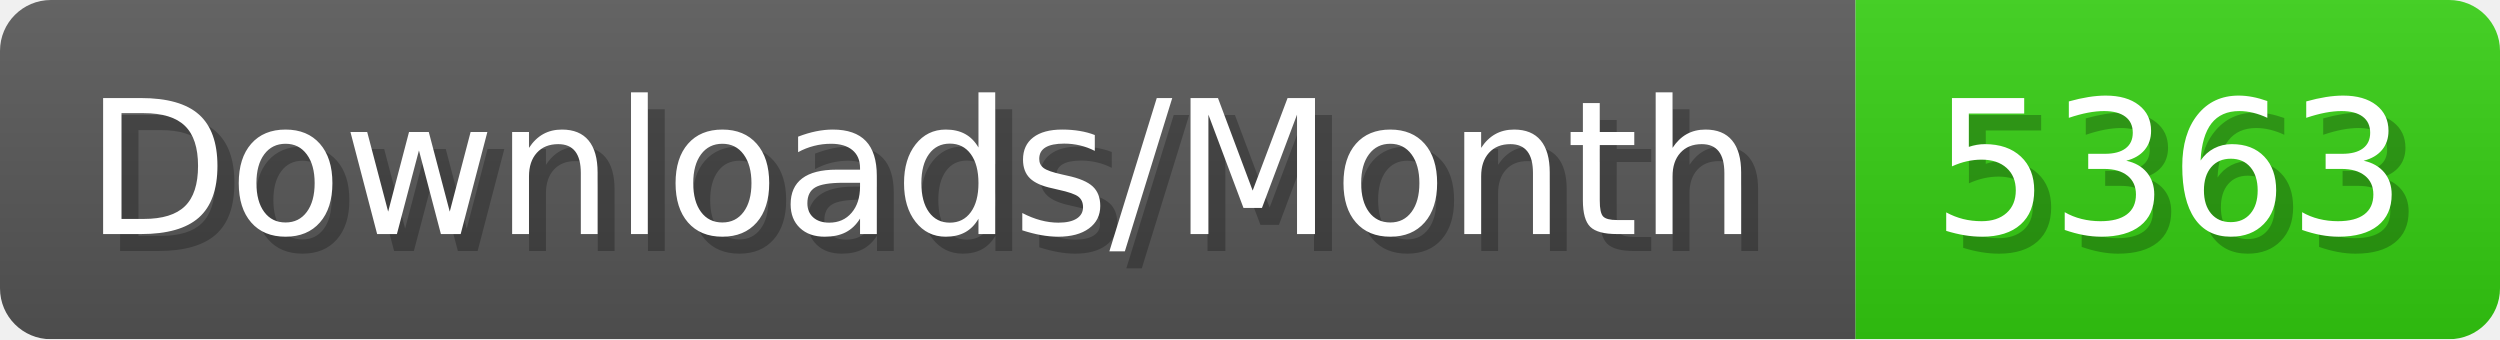
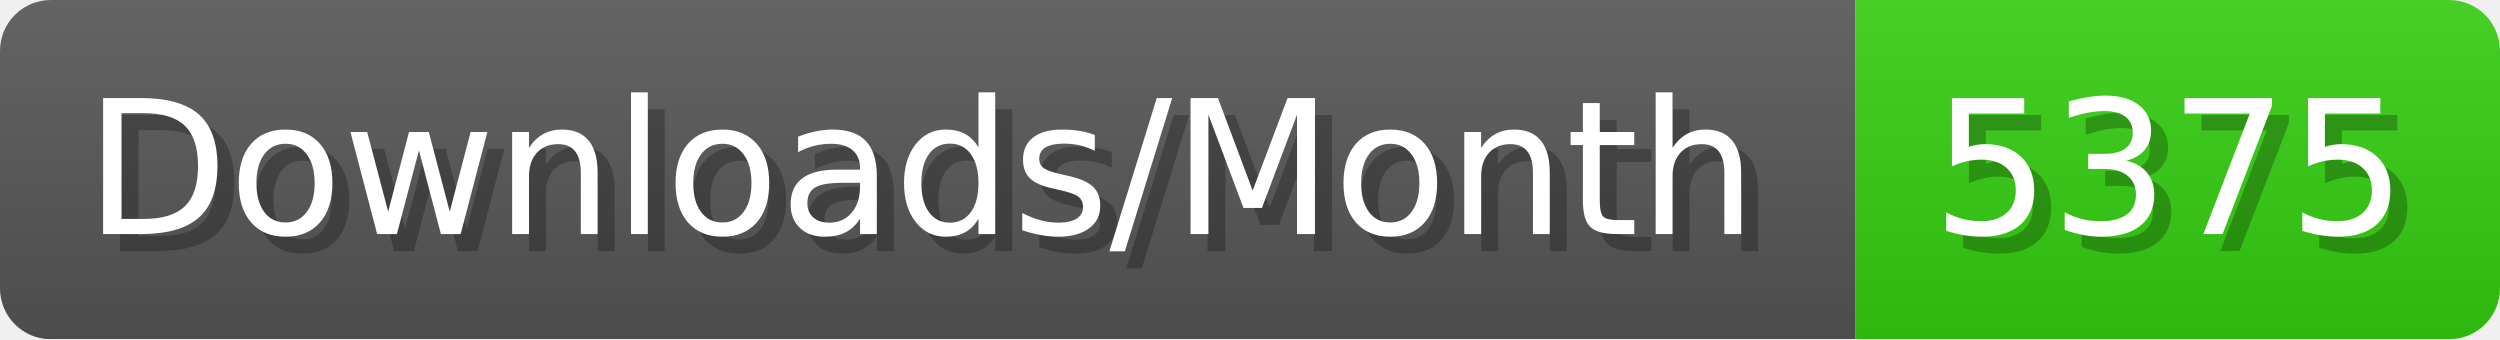
- <svg xmlns="http://www.w3.org/2000/svg" width="147.4" height="20" viewBox="0 0 1474 200" role="img" aria-label="Downloads/Month: 5363">
+ <svg xmlns="http://www.w3.org/2000/svg" width="147.4" height="20" viewBox="0 0 1474 200" role="img" aria-label="Downloads/Month: 5375">
  <linearGradient id="YlXUI" x2="0" y2="100%">
    <stop offset="0" stop-opacity=".1" stop-color="#EEE" />
    <stop offset="1" stop-opacity=".1" />
  </linearGradient>
  <mask id="JHhop">
    <rect width="1474" height="200" rx="30" fill="#FFF" />
  </mask>
  <g mask="url(#JHhop)">
    <rect width="1094" height="200" fill="#555" />
    <rect width="380" height="200" fill="#3C1" x="1094" />
    <rect width="1474" height="200" fill="url(#YlXUI)" />
  </g>
  <g aria-hidden="true" fill="#fff" text-anchor="start" font-family="Verdana,DejaVu Sans,sans-serif" font-size="110">
    <text x="60" y="148" textLength="994" fill="#000" opacity="0.25">Downloads/Month</text>
    <text x="50" y="138" textLength="994">Downloads/Month</text>
-     <text x="1149" y="148" textLength="280" fill="#000" opacity="0.25">5363</text>
-     <text x="1139" y="138" textLength="280">5363</text>
+     <text x="1149" y="148" textLength="280" fill="#000" opacity="0.25">5375</text>
+     <text x="1139" y="138" textLength="280">5375</text>
  </g>
</svg>
